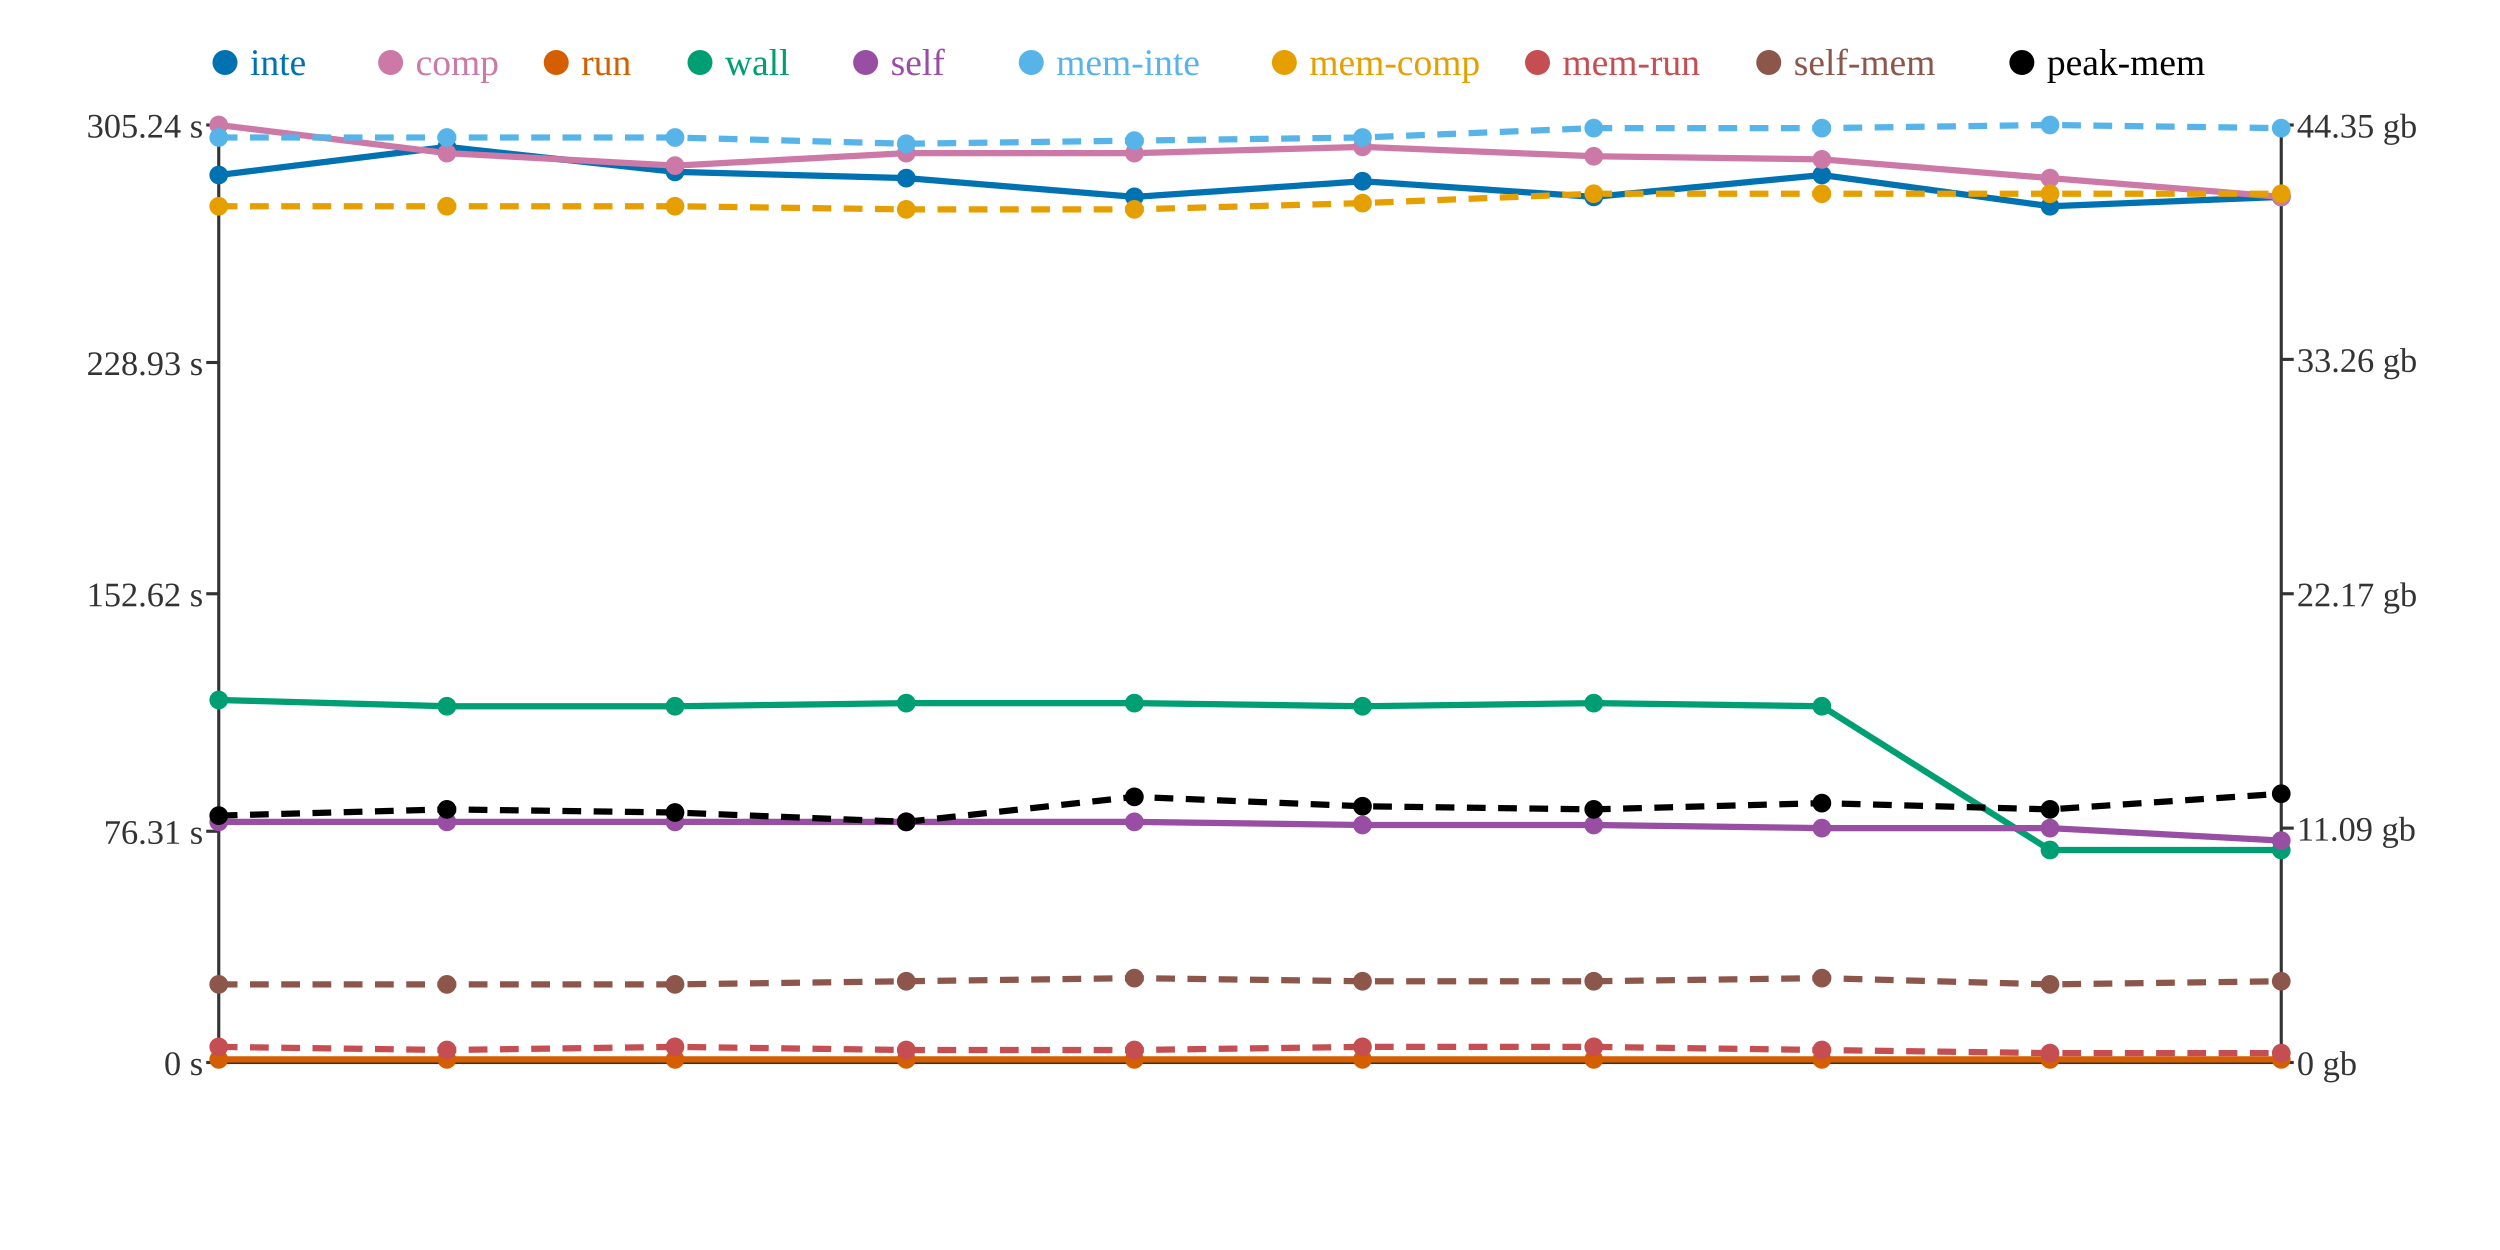
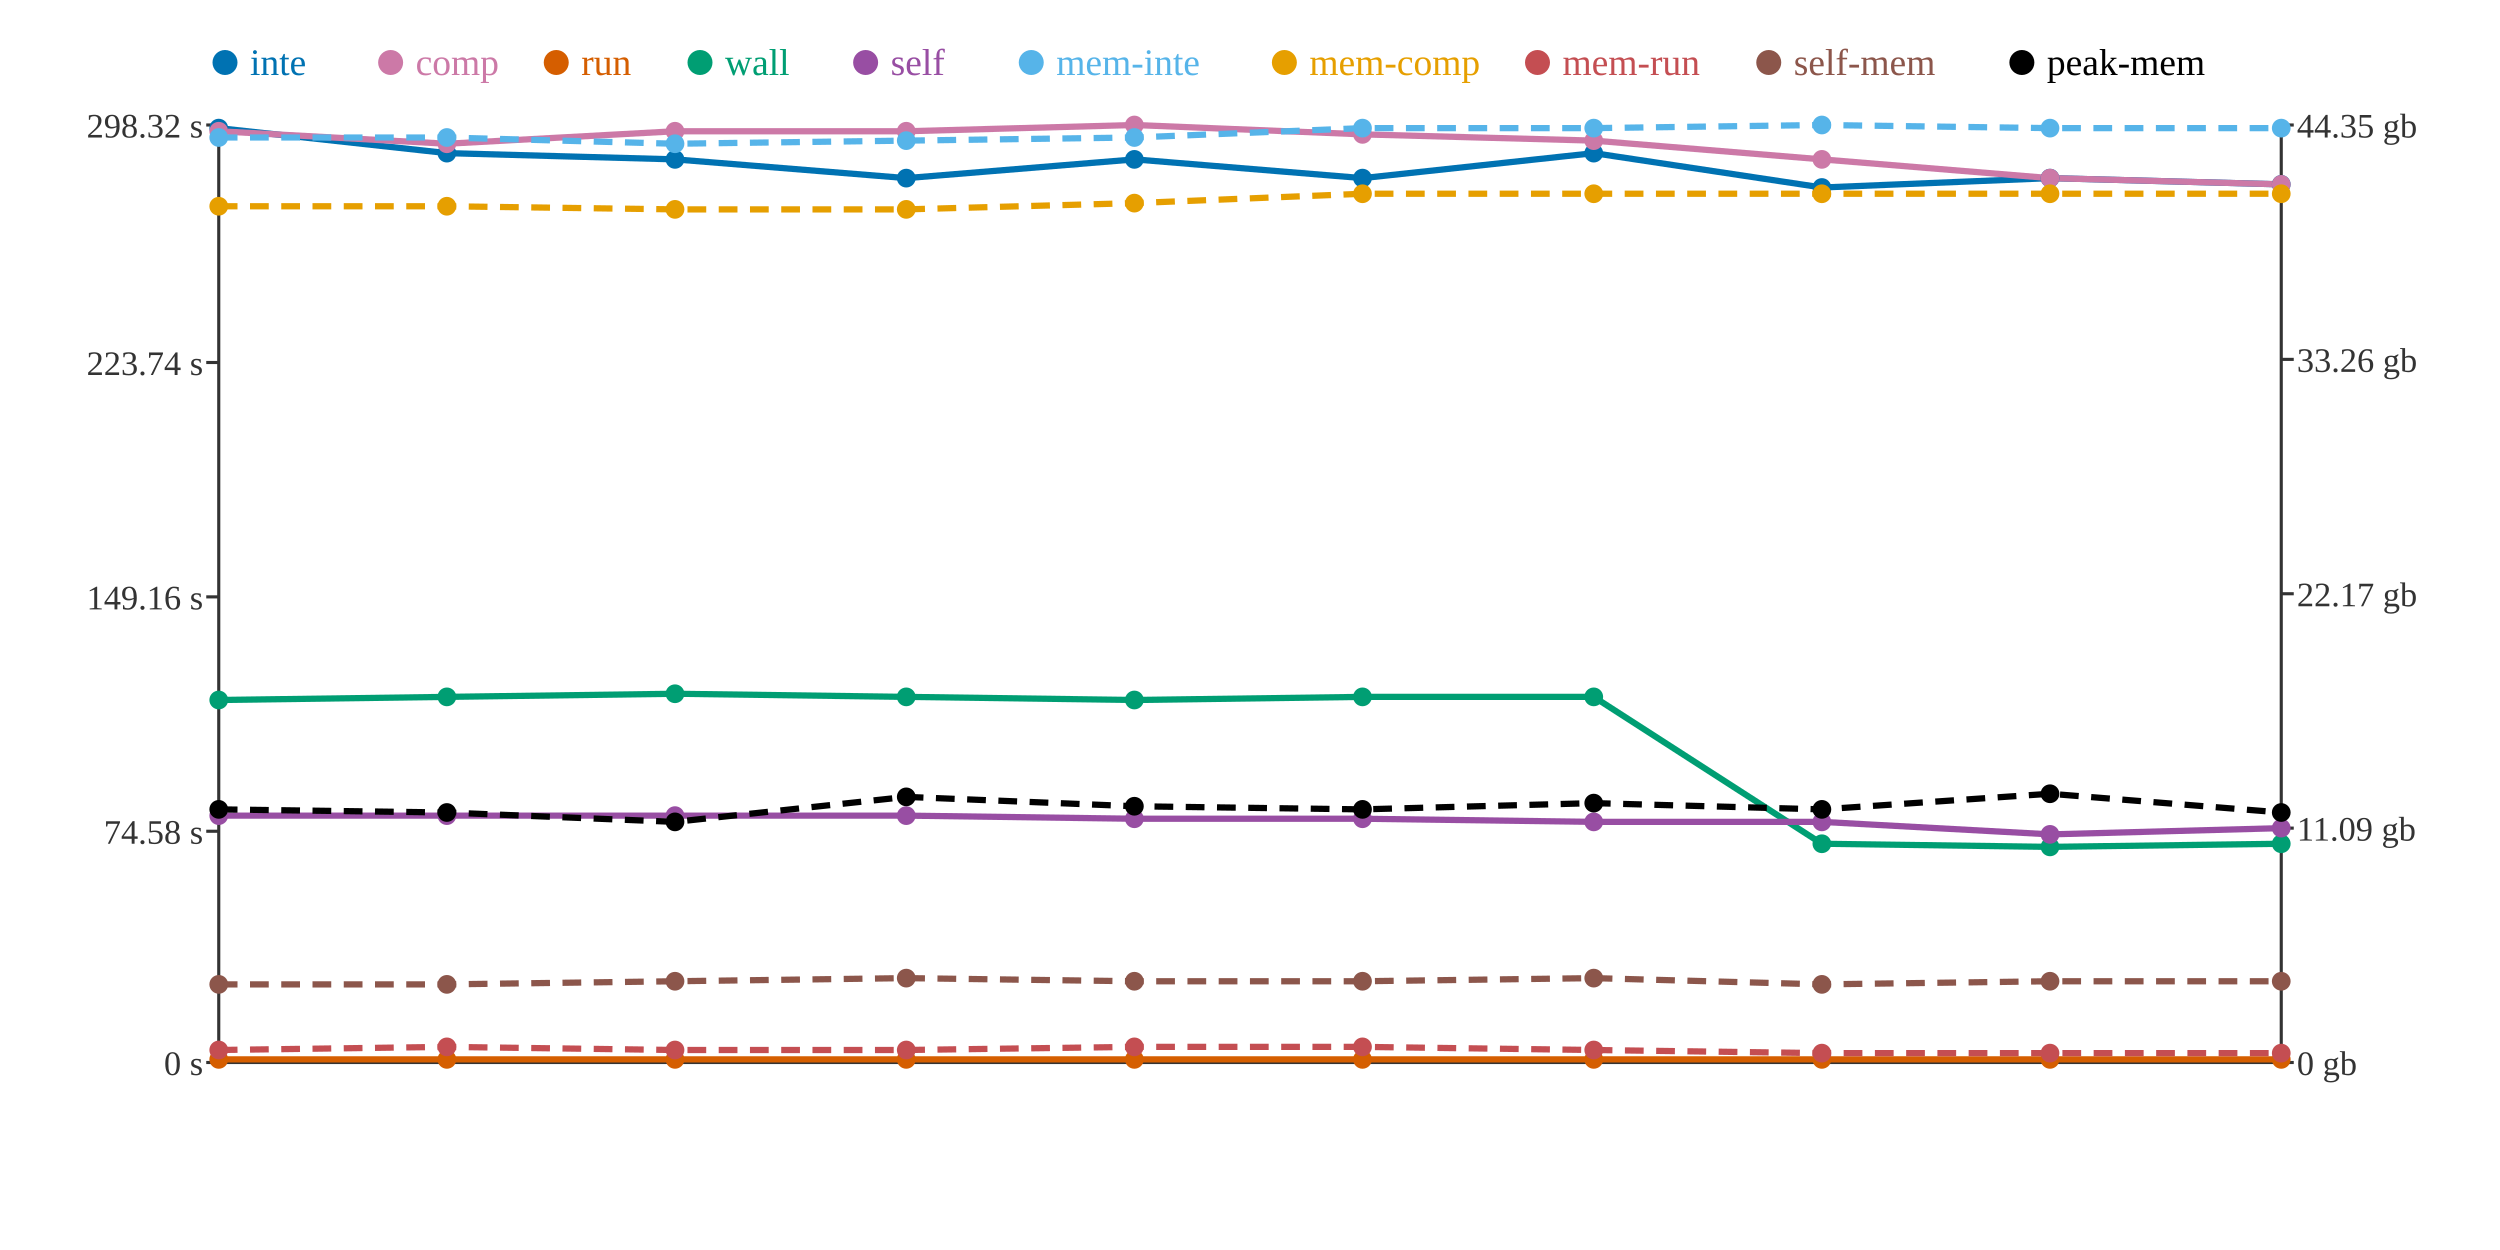
<svg xmlns="http://www.w3.org/2000/svg" width="800" height="400">
  <rect width="800" height="400" fill="white" />
  <line x1="70" y1="40" x2="70" y2="340" stroke="#333" stroke-width="1" />
  <line x1="70" y1="340" x2="730" y2="340" stroke="#333" stroke-width="1" />
  <line x1="730" y1="40" x2="730" y2="340" stroke="#333" stroke-width="1" />
  <line x1="66" y1="340" x2="70" y2="340" stroke="#333" stroke-width="1" />
  <text x="65" y="344" text-anchor="end" font-size="11" fill="#333">0 s</text>
  <line x1="66" y1="266" x2="70" y2="266" stroke="#333" stroke-width="1" />
-   <text x="65" y="270" text-anchor="end" font-size="11" fill="#333">76.31 s</text>
-   <line x1="66" y1="190" x2="70" y2="190" stroke="#333" stroke-width="1" />
-   <text x="65" y="194" text-anchor="end" font-size="11" fill="#333">152.62 s</text>
+   <text x="65" y="270" text-anchor="end" font-size="11" fill="#333">74.58 s</text>
+   <line x1="66" y1="191" x2="70" y2="191" stroke="#333" stroke-width="1" />
+   <text x="65" y="195" text-anchor="end" font-size="11" fill="#333">149.16 s</text>
  <line x1="66" y1="116" x2="70" y2="116" stroke="#333" stroke-width="1" />
-   <text x="65" y="120" text-anchor="end" font-size="11" fill="#333">228.93 s</text>
+   <text x="65" y="120" text-anchor="end" font-size="11" fill="#333">223.74 s</text>
  <line x1="66" y1="40" x2="70" y2="40" stroke="#333" stroke-width="1" />
-   <text x="65" y="44" text-anchor="end" font-size="11" fill="#333">305.24 s</text>
+   <text x="65" y="44" text-anchor="end" font-size="11" fill="#333">298.32 s</text>
  <line x1="730" y1="340" x2="734" y2="340" stroke="#333" stroke-width="1" />
  <text x="735" y="344" text-anchor="start" font-size="11" fill="#333">0 gb</text>
  <line x1="730" y1="265" x2="734" y2="265" stroke="#333" stroke-width="1" />
  <text x="735" y="269" text-anchor="start" font-size="11" fill="#333">11.09 gb</text>
  <line x1="730" y1="190" x2="734" y2="190" stroke="#333" stroke-width="1" />
  <text x="735" y="194" text-anchor="start" font-size="11" fill="#333">22.17 gb</text>
  <line x1="730" y1="115" x2="734" y2="115" stroke="#333" stroke-width="1" />
  <text x="735" y="119" text-anchor="start" font-size="11" fill="#333">33.26 gb</text>
  <line x1="730" y1="40" x2="734" y2="40" stroke="#333" stroke-width="1" />
  <text x="735" y="44" text-anchor="start" font-size="11" fill="#333">44.35 gb</text>
-   <polyline points="70,56 143,47 216,55 290,57 363,63 436,58 510,63 583,56 656,66 730,63" fill="none" stroke="#0072B2" stroke-width="2" />
-   <polyline points="70,40 143,49 216,53 290,49 363,49 436,47 510,50 583,51 656,57 730,63" fill="none" stroke="#CC79A7" stroke-width="2" />
+   <polyline points="70,41 143,49 216,51 290,57 363,51 436,57 510,49 583,60 656,57 730,59" fill="none" stroke="#0072B2" stroke-width="2" />
+   <polyline points="70,42 143,46 216,42 290,42 363,40 436,43 510,45 583,51 656,57 730,59" fill="none" stroke="#CC79A7" stroke-width="2" />
  <polyline points="70,339 143,339 216,339 290,339 363,339 436,339 510,339 583,339 656,339 730,339" fill="none" stroke="#D55E00" stroke-width="2" />
-   <polyline points="70,224 143,226 216,226 290,225 363,225 436,226 510,225 583,226 656,272 730,272" fill="none" stroke="#009E73" stroke-width="2" />
-   <polyline points="70,263 143,263 216,263 290,263 363,263 436,264 510,264 583,265 656,265 730,269" fill="none" stroke="#984EA3" stroke-width="2" />
-   <polyline points="70,44 143,44 216,44 290,46 363,45 436,44 510,41 583,41 656,40 730,41" fill="none" stroke="#56B4E9" stroke-width="2" stroke-dasharray="6 4" />
-   <polyline points="70,66 143,66 216,66 290,67 363,67 436,65 510,62 583,62 656,62 730,62" fill="none" stroke="#E69F00" stroke-width="2" stroke-dasharray="6 4" />
-   <polyline points="70,335 143,336 216,335 290,336 363,336 436,335 510,335 583,336 656,337 730,337" fill="none" stroke="#C44E52" stroke-width="2" stroke-dasharray="6 4" />
-   <polyline points="70,315 143,315 216,315 290,314 363,313 436,314 510,314 583,313 656,315 730,314" fill="none" stroke="#8C564B" stroke-width="2" stroke-dasharray="6 4" />
-   <polyline points="70,261 143,259 216,260 290,263 363,255 436,258 510,259 583,257 656,259 730,254" fill="none" stroke="#000000" stroke-width="2" stroke-dasharray="6 4" />
-   <circle cx="70" cy="56" r="3" fill="#0072B2" />
-   <circle cx="70" cy="40" r="3" fill="#CC79A7" />
+   <polyline points="70,224 143,223 216,222 290,223 363,224 436,223 510,223 583,270 656,271 730,270" fill="none" stroke="#009E73" stroke-width="2" />
+   <polyline points="70,261 143,261 216,261 290,261 363,262 436,262 510,263 583,263 656,267 730,265" fill="none" stroke="#984EA3" stroke-width="2" />
+   <polyline points="70,44 143,44 216,46 290,45 363,44 436,41 510,41 583,40 656,41 730,41" fill="none" stroke="#56B4E9" stroke-width="2" stroke-dasharray="6 4" />
+   <polyline points="70,66 143,66 216,67 290,67 363,65 436,62 510,62 583,62 656,62 730,62" fill="none" stroke="#E69F00" stroke-width="2" stroke-dasharray="6 4" />
+   <polyline points="70,336 143,335 216,336 290,336 363,335 436,335 510,336 583,337 656,337 730,337" fill="none" stroke="#C44E52" stroke-width="2" stroke-dasharray="6 4" />
+   <polyline points="70,315 143,315 216,314 290,313 363,314 436,314 510,313 583,315 656,314 730,314" fill="none" stroke="#8C564B" stroke-width="2" stroke-dasharray="6 4" />
+   <polyline points="70,259 143,260 216,263 290,255 363,258 436,259 510,257 583,259 656,254 730,260" fill="none" stroke="#000000" stroke-width="2" stroke-dasharray="6 4" />
+   <circle cx="70" cy="41" r="3" fill="#0072B2" />
+   <circle cx="70" cy="42" r="3" fill="#CC79A7" />
  <circle cx="70" cy="339" r="3" fill="#D55E00" />
  <circle cx="70" cy="224" r="3" fill="#009E73" />
-   <circle cx="70" cy="263" r="3" fill="#984EA3" />
+   <circle cx="70" cy="261" r="3" fill="#984EA3" />
  <circle cx="70" cy="44" r="3" fill="#56B4E9" />
  <circle cx="70" cy="66" r="3" fill="#E69F00" />
-   <circle cx="70" cy="335" r="3" fill="#C44E52" />
+   <circle cx="70" cy="336" r="3" fill="#C44E52" />
  <circle cx="70" cy="315" r="3" fill="#8C564B" />
-   <circle cx="70" cy="261" r="3" fill="#000000" />
-   <circle cx="143" cy="47" r="3" fill="#0072B2" />
-   <circle cx="143" cy="49" r="3" fill="#CC79A7" />
+   <circle cx="70" cy="259" r="3" fill="#000000" />
+   <circle cx="143" cy="49" r="3" fill="#0072B2" />
+   <circle cx="143" cy="46" r="3" fill="#CC79A7" />
  <circle cx="143" cy="339" r="3" fill="#D55E00" />
-   <circle cx="143" cy="226" r="3" fill="#009E73" />
-   <circle cx="143" cy="263" r="3" fill="#984EA3" />
+   <circle cx="143" cy="223" r="3" fill="#009E73" />
+   <circle cx="143" cy="261" r="3" fill="#984EA3" />
  <circle cx="143" cy="44" r="3" fill="#56B4E9" />
  <circle cx="143" cy="66" r="3" fill="#E69F00" />
-   <circle cx="143" cy="336" r="3" fill="#C44E52" />
+   <circle cx="143" cy="335" r="3" fill="#C44E52" />
  <circle cx="143" cy="315" r="3" fill="#8C564B" />
-   <circle cx="143" cy="259" r="3" fill="#000000" />
-   <circle cx="216" cy="55" r="3" fill="#0072B2" />
-   <circle cx="216" cy="53" r="3" fill="#CC79A7" />
+   <circle cx="143" cy="260" r="3" fill="#000000" />
+   <circle cx="216" cy="51" r="3" fill="#0072B2" />
+   <circle cx="216" cy="42" r="3" fill="#CC79A7" />
  <circle cx="216" cy="339" r="3" fill="#D55E00" />
-   <circle cx="216" cy="226" r="3" fill="#009E73" />
-   <circle cx="216" cy="263" r="3" fill="#984EA3" />
-   <circle cx="216" cy="44" r="3" fill="#56B4E9" />
-   <circle cx="216" cy="66" r="3" fill="#E69F00" />
-   <circle cx="216" cy="335" r="3" fill="#C44E52" />
-   <circle cx="216" cy="315" r="3" fill="#8C564B" />
-   <circle cx="216" cy="260" r="3" fill="#000000" />
+   <circle cx="216" cy="222" r="3" fill="#009E73" />
+   <circle cx="216" cy="261" r="3" fill="#984EA3" />
+   <circle cx="216" cy="46" r="3" fill="#56B4E9" />
+   <circle cx="216" cy="67" r="3" fill="#E69F00" />
+   <circle cx="216" cy="336" r="3" fill="#C44E52" />
+   <circle cx="216" cy="314" r="3" fill="#8C564B" />
+   <circle cx="216" cy="263" r="3" fill="#000000" />
  <circle cx="290" cy="57" r="3" fill="#0072B2" />
-   <circle cx="290" cy="49" r="3" fill="#CC79A7" />
+   <circle cx="290" cy="42" r="3" fill="#CC79A7" />
  <circle cx="290" cy="339" r="3" fill="#D55E00" />
-   <circle cx="290" cy="225" r="3" fill="#009E73" />
-   <circle cx="290" cy="263" r="3" fill="#984EA3" />
-   <circle cx="290" cy="46" r="3" fill="#56B4E9" />
+   <circle cx="290" cy="223" r="3" fill="#009E73" />
+   <circle cx="290" cy="261" r="3" fill="#984EA3" />
+   <circle cx="290" cy="45" r="3" fill="#56B4E9" />
  <circle cx="290" cy="67" r="3" fill="#E69F00" />
  <circle cx="290" cy="336" r="3" fill="#C44E52" />
-   <circle cx="290" cy="314" r="3" fill="#8C564B" />
-   <circle cx="290" cy="263" r="3" fill="#000000" />
-   <circle cx="363" cy="63" r="3" fill="#0072B2" />
-   <circle cx="363" cy="49" r="3" fill="#CC79A7" />
+   <circle cx="290" cy="313" r="3" fill="#8C564B" />
+   <circle cx="290" cy="255" r="3" fill="#000000" />
+   <circle cx="363" cy="51" r="3" fill="#0072B2" />
+   <circle cx="363" cy="40" r="3" fill="#CC79A7" />
  <circle cx="363" cy="339" r="3" fill="#D55E00" />
-   <circle cx="363" cy="225" r="3" fill="#009E73" />
-   <circle cx="363" cy="263" r="3" fill="#984EA3" />
-   <circle cx="363" cy="45" r="3" fill="#56B4E9" />
-   <circle cx="363" cy="67" r="3" fill="#E69F00" />
-   <circle cx="363" cy="336" r="3" fill="#C44E52" />
-   <circle cx="363" cy="313" r="3" fill="#8C564B" />
-   <circle cx="363" cy="255" r="3" fill="#000000" />
-   <circle cx="436" cy="58" r="3" fill="#0072B2" />
-   <circle cx="436" cy="47" r="3" fill="#CC79A7" />
+   <circle cx="363" cy="224" r="3" fill="#009E73" />
+   <circle cx="363" cy="262" r="3" fill="#984EA3" />
+   <circle cx="363" cy="44" r="3" fill="#56B4E9" />
+   <circle cx="363" cy="65" r="3" fill="#E69F00" />
+   <circle cx="363" cy="335" r="3" fill="#C44E52" />
+   <circle cx="363" cy="314" r="3" fill="#8C564B" />
+   <circle cx="363" cy="258" r="3" fill="#000000" />
+   <circle cx="436" cy="57" r="3" fill="#0072B2" />
+   <circle cx="436" cy="43" r="3" fill="#CC79A7" />
  <circle cx="436" cy="339" r="3" fill="#D55E00" />
-   <circle cx="436" cy="226" r="3" fill="#009E73" />
-   <circle cx="436" cy="264" r="3" fill="#984EA3" />
-   <circle cx="436" cy="44" r="3" fill="#56B4E9" />
-   <circle cx="436" cy="65" r="3" fill="#E69F00" />
+   <circle cx="436" cy="223" r="3" fill="#009E73" />
+   <circle cx="436" cy="262" r="3" fill="#984EA3" />
+   <circle cx="436" cy="41" r="3" fill="#56B4E9" />
+   <circle cx="436" cy="62" r="3" fill="#E69F00" />
  <circle cx="436" cy="335" r="3" fill="#C44E52" />
  <circle cx="436" cy="314" r="3" fill="#8C564B" />
-   <circle cx="436" cy="258" r="3" fill="#000000" />
-   <circle cx="510" cy="63" r="3" fill="#0072B2" />
-   <circle cx="510" cy="50" r="3" fill="#CC79A7" />
+   <circle cx="436" cy="259" r="3" fill="#000000" />
+   <circle cx="510" cy="49" r="3" fill="#0072B2" />
+   <circle cx="510" cy="45" r="3" fill="#CC79A7" />
  <circle cx="510" cy="339" r="3" fill="#D55E00" />
-   <circle cx="510" cy="225" r="3" fill="#009E73" />
-   <circle cx="510" cy="264" r="3" fill="#984EA3" />
+   <circle cx="510" cy="223" r="3" fill="#009E73" />
+   <circle cx="510" cy="263" r="3" fill="#984EA3" />
  <circle cx="510" cy="41" r="3" fill="#56B4E9" />
  <circle cx="510" cy="62" r="3" fill="#E69F00" />
-   <circle cx="510" cy="335" r="3" fill="#C44E52" />
-   <circle cx="510" cy="314" r="3" fill="#8C564B" />
-   <circle cx="510" cy="259" r="3" fill="#000000" />
-   <circle cx="583" cy="56" r="3" fill="#0072B2" />
+   <circle cx="510" cy="336" r="3" fill="#C44E52" />
+   <circle cx="510" cy="313" r="3" fill="#8C564B" />
+   <circle cx="510" cy="257" r="3" fill="#000000" />
+   <circle cx="583" cy="60" r="3" fill="#0072B2" />
  <circle cx="583" cy="51" r="3" fill="#CC79A7" />
  <circle cx="583" cy="339" r="3" fill="#D55E00" />
-   <circle cx="583" cy="226" r="3" fill="#009E73" />
-   <circle cx="583" cy="265" r="3" fill="#984EA3" />
-   <circle cx="583" cy="41" r="3" fill="#56B4E9" />
+   <circle cx="583" cy="270" r="3" fill="#009E73" />
+   <circle cx="583" cy="263" r="3" fill="#984EA3" />
+   <circle cx="583" cy="40" r="3" fill="#56B4E9" />
  <circle cx="583" cy="62" r="3" fill="#E69F00" />
-   <circle cx="583" cy="336" r="3" fill="#C44E52" />
-   <circle cx="583" cy="313" r="3" fill="#8C564B" />
-   <circle cx="583" cy="257" r="3" fill="#000000" />
-   <circle cx="656" cy="66" r="3" fill="#0072B2" />
+   <circle cx="583" cy="337" r="3" fill="#C44E52" />
+   <circle cx="583" cy="315" r="3" fill="#8C564B" />
+   <circle cx="583" cy="259" r="3" fill="#000000" />
+   <circle cx="656" cy="57" r="3" fill="#0072B2" />
  <circle cx="656" cy="57" r="3" fill="#CC79A7" />
  <circle cx="656" cy="339" r="3" fill="#D55E00" />
-   <circle cx="656" cy="272" r="3" fill="#009E73" />
-   <circle cx="656" cy="265" r="3" fill="#984EA3" />
-   <circle cx="656" cy="40" r="3" fill="#56B4E9" />
+   <circle cx="656" cy="271" r="3" fill="#009E73" />
+   <circle cx="656" cy="267" r="3" fill="#984EA3" />
+   <circle cx="656" cy="41" r="3" fill="#56B4E9" />
  <circle cx="656" cy="62" r="3" fill="#E69F00" />
  <circle cx="656" cy="337" r="3" fill="#C44E52" />
-   <circle cx="656" cy="315" r="3" fill="#8C564B" />
-   <circle cx="656" cy="259" r="3" fill="#000000" />
-   <circle cx="730" cy="63" r="3" fill="#0072B2" />
-   <circle cx="730" cy="63" r="3" fill="#CC79A7" />
+   <circle cx="656" cy="314" r="3" fill="#8C564B" />
+   <circle cx="656" cy="254" r="3" fill="#000000" />
+   <circle cx="730" cy="59" r="3" fill="#0072B2" />
+   <circle cx="730" cy="59" r="3" fill="#CC79A7" />
  <circle cx="730" cy="339" r="3" fill="#D55E00" />
-   <circle cx="730" cy="272" r="3" fill="#009E73" />
-   <circle cx="730" cy="269" r="3" fill="#984EA3" />
+   <circle cx="730" cy="270" r="3" fill="#009E73" />
+   <circle cx="730" cy="265" r="3" fill="#984EA3" />
  <circle cx="730" cy="41" r="3" fill="#56B4E9" />
  <circle cx="730" cy="62" r="3" fill="#E69F00" />
  <circle cx="730" cy="337" r="3" fill="#C44E52" />
  <circle cx="730" cy="314" r="3" fill="#8C564B" />
-   <circle cx="730" cy="254" r="3" fill="#000000" />
+   <circle cx="730" cy="260" r="3" fill="#000000" />
  <circle cx="72" cy="20" r="4" fill="#0072B2" />
  <text x="80" y="24" text-anchor="start" font-size="12" fill="#0072B2">inte</text>
  <circle cx="125" cy="20" r="4" fill="#CC79A7" />
  <text x="133" y="24" text-anchor="start" font-size="12" fill="#CC79A7">comp</text>
  <circle cx="178" cy="20" r="4" fill="#D55E00" />
  <text x="186" y="24" text-anchor="start" font-size="12" fill="#D55E00">run</text>
  <circle cx="224" cy="20" r="4" fill="#009E73" />
  <text x="232" y="24" text-anchor="start" font-size="12" fill="#009E73">wall</text>
  <circle cx="277" cy="20" r="4" fill="#984EA3" />
  <text x="285" y="24" text-anchor="start" font-size="12" fill="#984EA3">self</text>
  <circle cx="330" cy="20" r="4" fill="#56B4E9" />
  <text x="338" y="24" text-anchor="start" font-size="12" fill="#56B4E9">mem-inte</text>
  <circle cx="411" cy="20" r="4" fill="#E69F00" />
  <text x="419" y="24" text-anchor="start" font-size="12" fill="#E69F00">mem-comp</text>
  <circle cx="492" cy="20" r="4" fill="#C44E52" />
  <text x="500" y="24" text-anchor="start" font-size="12" fill="#C44E52">mem-run</text>
  <circle cx="566" cy="20" r="4" fill="#8C564B" />
  <text x="574" y="24" text-anchor="start" font-size="12" fill="#8C564B">self-mem</text>
  <circle cx="647" cy="20" r="4" fill="#000000" />
  <text x="655" y="24" text-anchor="start" font-size="12" fill="#000000">peak-mem</text>
</svg>
